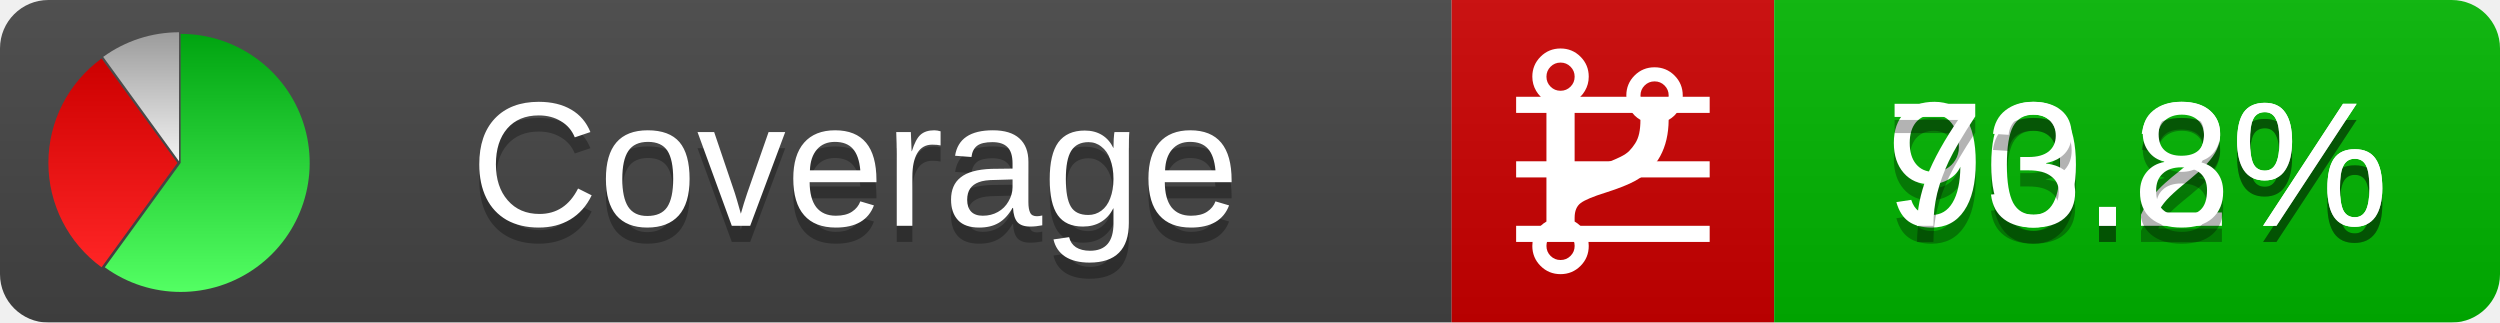
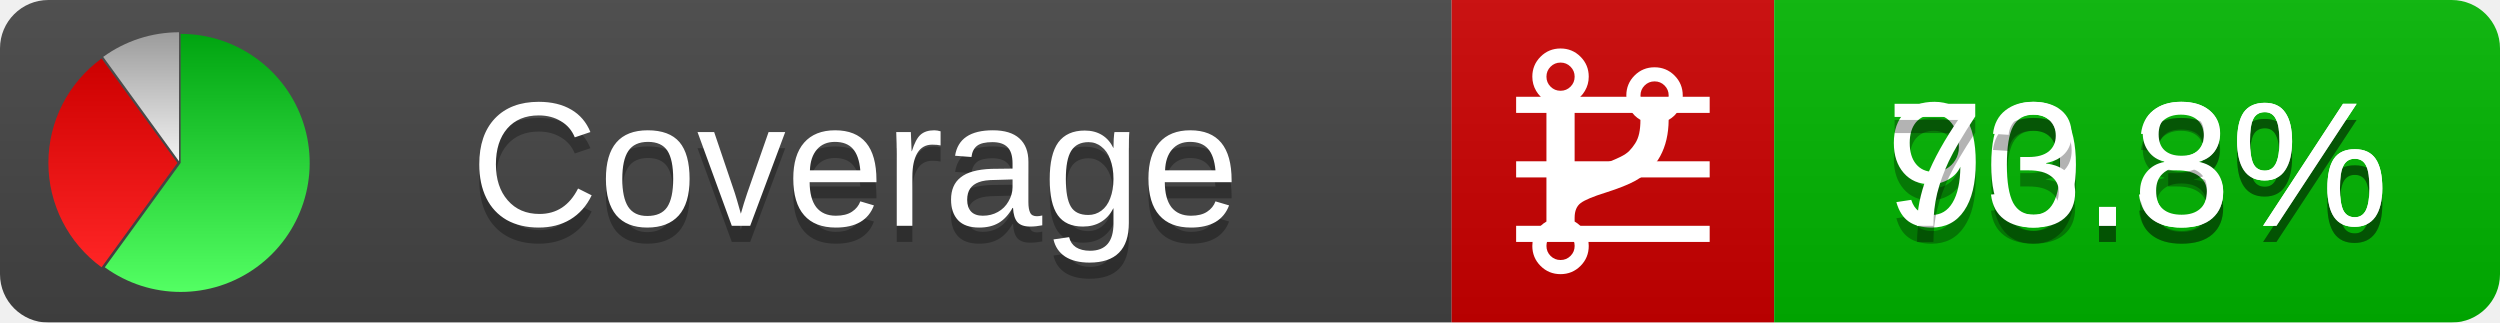
<svg xmlns="http://www.w3.org/2000/svg" xmlns:xlink="http://www.w3.org/1999/xlink" width="155" height="20">
  <style type="text/css">
          
            @keyframes fadeout {
              0 % { visibility: visible; opacity: 1; }
              40% { visibility: visible; opacity: 1; }
              50% { visibility: hidden; opacity: 0; }
              90% { visibility: hidden; opacity: 0; }
              100% { visibility: visible; opacity: 1; }
            }
            @keyframes fadein {
              0% { visibility: hidden; opacity: 0; }
              40% { visibility: hidden; opacity: 0; }
              50% { visibility: visible; opacity: 1; }
              90% { visibility: visible; opacity: 1; }
              100% { visibility: hidden; opacity: 0; }
            }
            .linecoverage {
                animation-duration: 10s;
                animation-name: fadeout;
                animation-iteration-count: infinite;
            }
            .branchcoverage {
                animation-duration: 10s;
                animation-name: fadein;
                animation-iteration-count: infinite;
            }
          
    </style>
  <defs>
    <linearGradient id="gradient" x2="0" y2="100%">
      <stop offset="0" stop-color="#bbb" stop-opacity=".1" />
      <stop offset="1" stop-opacity=".1" />
    </linearGradient>
    <linearGradient id="green" x2="0" y2="100%">
      <stop offset="0" stop-color="#00A410" />
      <stop offset="1" stop-color="#53FF63" />
    </linearGradient>
    <linearGradient id="red" x2="0" y2="100%">
      <stop offset="0" stop-color="#C00" />
      <stop offset="1" stop-color="#FF2525" />
    </linearGradient>
    <linearGradient id="gray" x2="0" y2="100%">
      <stop offset="0" stop-color="#9B9B9B" />
      <stop offset="1" stop-color="#F3F3F3" />
    </linearGradient>
    <mask id="mask">
      <rect width="155" height="20" rx="3" fill="#fff" />
    </mask>
    <g id="icon">
      <path style="fill:url(#green);" d="M205,202.5 l0,-200 a200,200 0 1,1 -117.558,361.803 z" />
      <path style="fill:url(#red);" d="M200,202.5 l-117.558,161.803 a200,200 0 0,1 0,-323.607 z" />
      <path style="fill:url(#gray);" d="M202.5,200 l-117.558,-161.803 a200,200 0 0,1 117.558,-38.196 z" />
    </g>
  </defs>
  <g mask="url(#mask)">
    <rect x="0" y="0" width="90" height="20" fill="#444" />
    <rect x="90" y="0" width="20" height="20" fill="#c00" />
    <rect x="110" y="0" width="45" height="20" fill="#00B600" />
    <rect x="0" y="0" width="155" height="20" fill="url(#gradient)" />
  </g>
  <g>
    <path class="linecoverage" stroke="#fff" d="M94 6.5 h12 M94 10.5 h12 M94 14.5 h12" />
    <path class="branchcoverage" fill="#fff" d="m 97.628,15.247 q 0,-0.364 -0.255,-0.619 -0.255,-0.255 -0.619,-0.255 -0.364,0 -0.619,0.255 -0.255,0.255 -0.255,0.619 0,0.364 0.255,0.619 0.255,0.255 0.619,0.255 0.364,0 0.619,-0.255 0.255,-0.255 0.255,-0.619 z m 0,-10.493 q 0,-0.364 -0.255,-0.619 -0.255,-0.255 -0.619,-0.255 -0.364,0 -0.619,0.255 -0.255,0.255 -0.255,0.619 0,0.364 0.255,0.619 0.255,0.255 0.619,0.255 0.364,0 0.619,-0.255 0.255,-0.255 0.255,-0.619 z m 5.83,1.166 q 0,-0.364 -0.255,-0.619 -0.255,-0.255 -0.619,-0.255 -0.364,0 -0.619,0.255 -0.255,0.255 -0.255,0.619 0,0.364 0.255,0.619 0.255,0.255 0.619,0.255 0.364,0 0.619,-0.255 0.255,-0.255 0.255,-0.619 z m 0.874,0 q 0,0.474 -0.237,0.879 -0.237,0.405 -0.638,0.633 -0.018,2.614 -2.059,3.771 -0.619,0.346 -1.849,0.738 -1.166,0.364 -1.544,0.647 -0.378,0.282 -0.378,0.911 l 0,0.237 q 0.401,0.228 0.638,0.633 0.237,0.405 0.237,0.879 0,0.729 -0.51,1.239 -0.51,0.51 -1.239,0.51 -0.729,0 -1.239,-0.51 -0.51,-0.51 -0.51,-1.239 0,-0.474 0.237,-0.879 0.237,-0.405 0.638,-0.633 l 0,-7.469 q -0.401,-0.228 -0.638,-0.633 -0.237,-0.405 -0.237,-0.879 0,-0.729 0.51,-1.239 0.51,-0.51 1.239,-0.51 0.729,0 1.239,0.51 0.51,0.51 0.51,1.239 0,0.474 -0.237,0.879 -0.237,0.405 -0.638,0.633 l 0,4.527 q 0.492,-0.237 1.403,-0.519 0.501,-0.155 0.797,-0.269 0.296,-0.114 0.642,-0.282 0.346,-0.169 0.537,-0.36 0.191,-0.191 0.369,-0.465 0.178,-0.273 0.255,-0.633 0.077,-0.36 0.077,-0.833 -0.401,-0.228 -0.638,-0.633 -0.237,-0.405 -0.237,-0.879 0,-0.729 0.51,-1.239 0.51,-0.51 1.239,-0.51 0.729,0 1.239,0.51 0.51,0.51 0.51,1.239 z" />
  </g>
  <g fill="#fff" text-anchor="middle" font-family="Verdana,Arial,Geneva,sans-serif" font-size="11">
    <a xlink:href="https://github.com/danielpalme/ReportGenerator" target="_top">
      <use xlink:href="#icon" transform="translate(3,2) scale(.04)" />
    </a>
    <text x="53" y="15" fill="#010101" fill-opacity=".3">Coverage</text>
    <text x="53" y="14" fill="#fff">Coverage</text>
-     <text class="linecoverage" x="132.5" y="15" fill="#010101" fill-opacity=".3">90.2%</text>
-     <text class="linecoverage" x="132.5" y="14">90.2%</text>
+     <text class="linecoverage" x="132.5" y="15" fill="#010101" fill-opacity=".3">90.3%</text>
+     <text class="linecoverage" x="132.5" y="14">90.3%</text>
    <text class="branchcoverage" x="132.5" y="15" fill="#010101" fill-opacity=".3">73.8%</text>
    <text class="branchcoverage" x="132.5" y="14">73.8%</text>
  </g>
  <g>
    <rect class="linecoverage" x="90" y="0" width="65" height="20" fill-opacity="0" />
    <rect class="branchcoverage" x="90" y="0" width="65" height="20" fill-opacity="0" />
  </g>
</svg>
